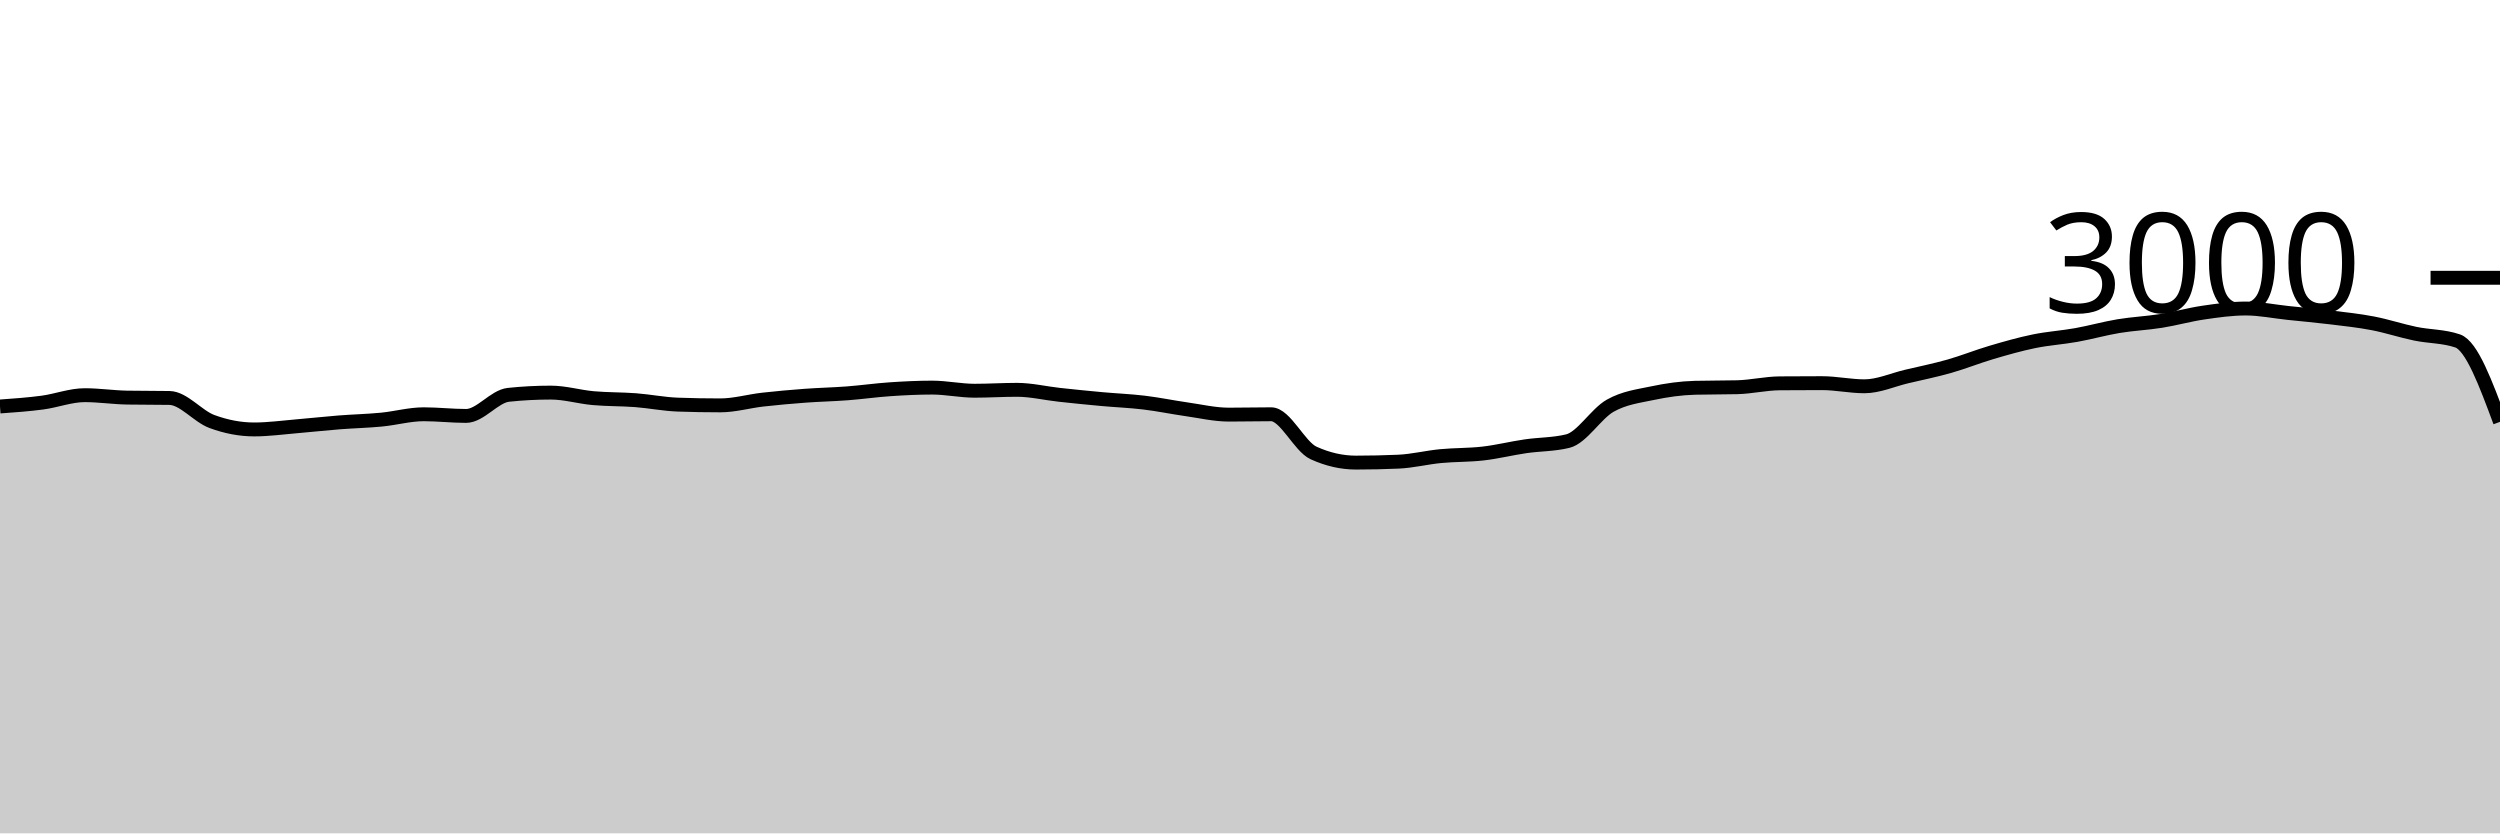
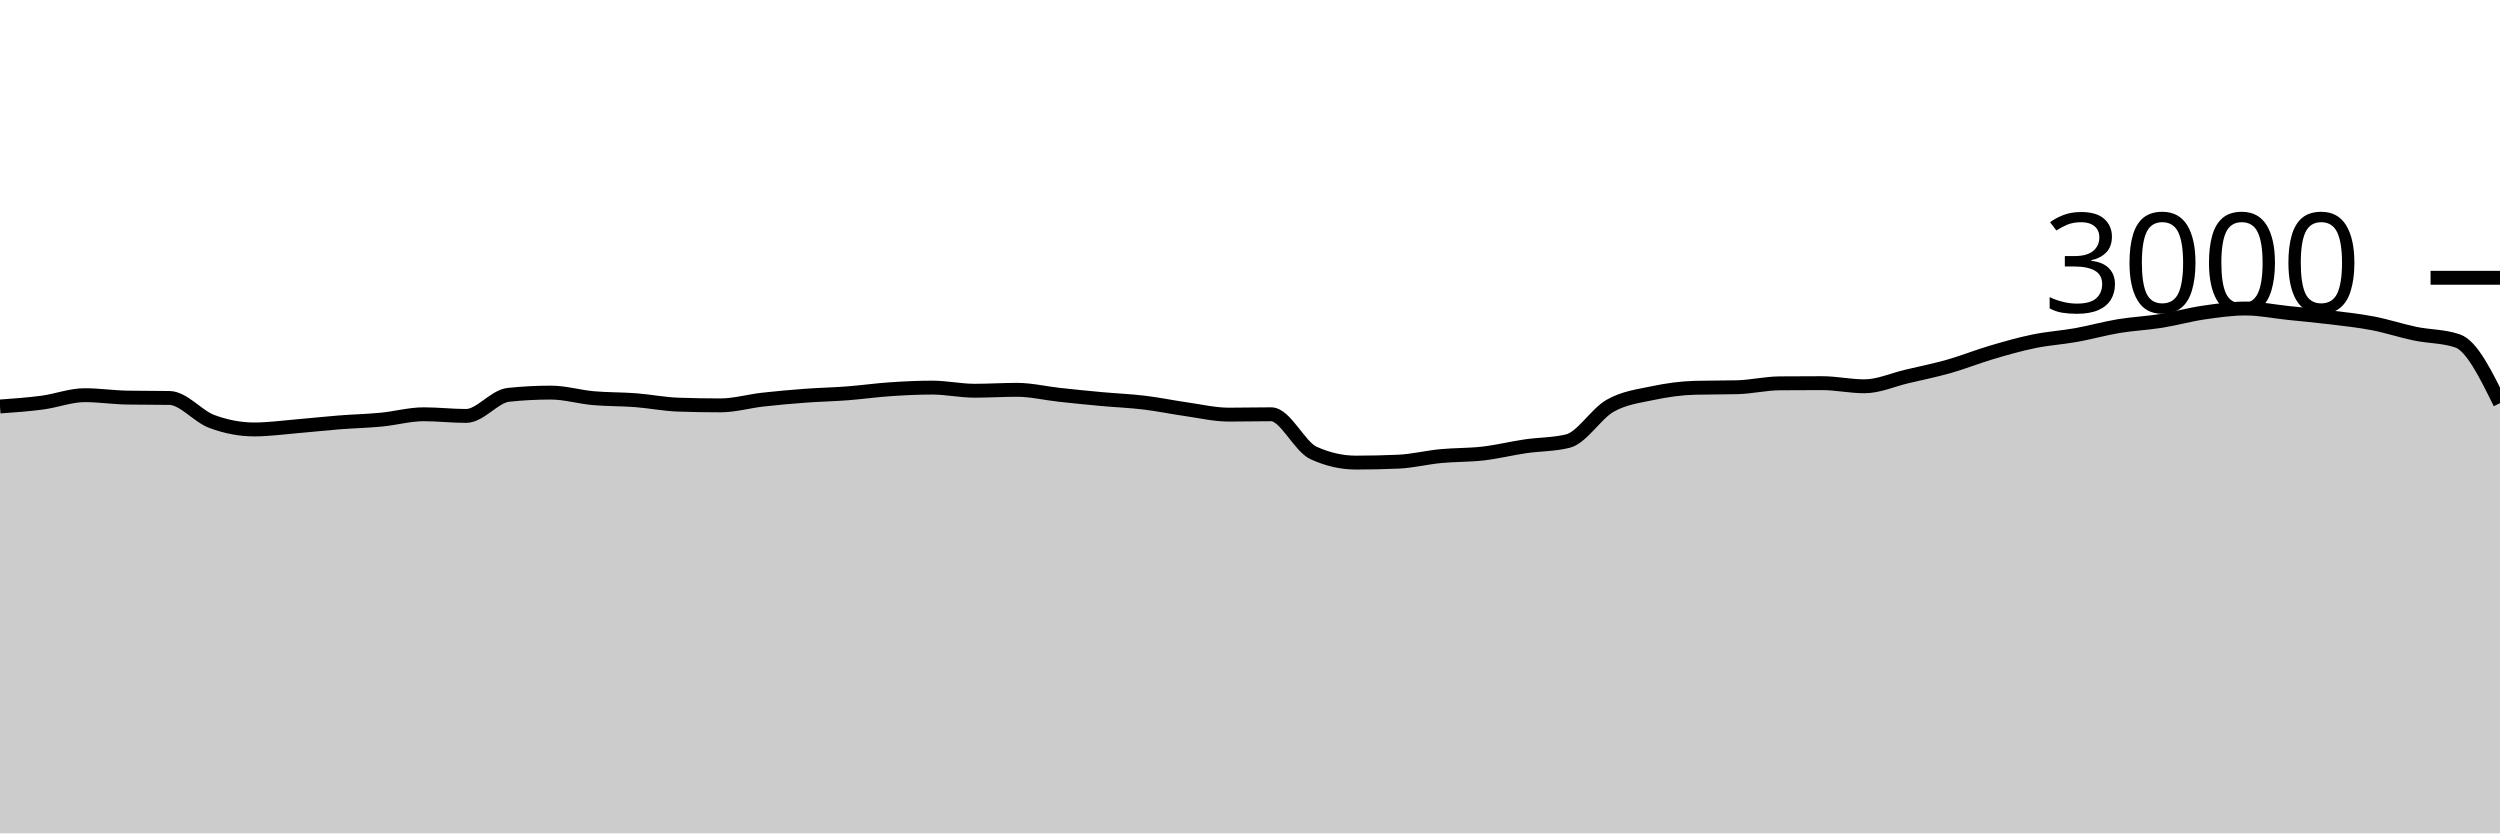
<svg xmlns="http://www.w3.org/2000/svg" viewBox="0 0 180 60">
  <g transform="translate(0,20)">
-     <path class="area" fill="rgba(0, 0, 0, 0.2)" d="M0,9.267C1.017,9.194,2.034,9.122,3.051,8.987C4.068,8.851,5.085,8.453,6.102,8.453C7.119,8.453,8.136,8.609,9.153,8.627C10.169,8.644,11.186,8.636,12.203,8.653C13.22,8.671,14.237,9.969,15.254,10.347C16.271,10.724,17.288,10.92,18.305,10.92C19.322,10.92,20.339,10.778,21.356,10.693C22.373,10.609,23.39,10.493,24.407,10.413C25.424,10.333,26.441,10.311,27.458,10.213C28.475,10.116,29.492,9.827,30.508,9.827C31.525,9.827,32.542,9.947,33.559,9.947C34.576,9.947,35.593,8.533,36.61,8.427C37.627,8.32,38.644,8.267,39.661,8.267C40.678,8.267,41.695,8.576,42.712,8.667C43.729,8.758,44.746,8.736,45.763,8.813C46.78,8.891,47.797,9.098,48.814,9.133C49.831,9.169,50.847,9.187,51.864,9.187C52.881,9.187,53.898,8.889,54.915,8.773C55.932,8.658,56.949,8.569,57.966,8.493C58.983,8.418,60,8.398,61.017,8.32C62.034,8.242,63.051,8.096,64.068,8.027C65.085,7.958,66.102,7.907,67.119,7.907C68.136,7.907,69.153,8.133,70.169,8.133C71.186,8.133,72.203,8.067,73.22,8.067C74.237,8.067,75.254,8.316,76.271,8.427C77.288,8.538,78.305,8.64,79.322,8.733C80.339,8.827,81.356,8.864,82.373,8.987C83.39,9.109,84.407,9.322,85.424,9.467C86.441,9.611,87.458,9.853,88.475,9.853C89.492,9.853,90.508,9.827,91.525,9.827C92.542,9.827,93.559,12.151,94.576,12.613C95.593,13.076,96.61,13.307,97.627,13.307C98.644,13.307,99.661,13.284,100.678,13.24C101.695,13.196,102.712,12.938,103.729,12.84C104.746,12.742,105.763,12.771,106.78,12.653C107.797,12.536,108.814,12.282,109.831,12.133C110.847,11.984,111.864,12.009,112.881,11.76C113.898,11.511,114.915,9.789,115.932,9.213C116.949,8.638,117.966,8.522,118.983,8.307C120,8.091,121.017,7.947,122.034,7.92C123.051,7.893,124.068,7.907,125.085,7.88C126.102,7.853,127.119,7.609,128.136,7.6C129.153,7.591,130.169,7.587,131.186,7.587C132.203,7.587,133.22,7.813,134.237,7.813C135.254,7.813,136.271,7.347,137.288,7.107C138.305,6.867,139.322,6.662,140.339,6.373C141.356,6.084,142.373,5.673,143.39,5.373C144.407,5.073,145.424,4.782,146.441,4.573C147.458,4.364,148.475,4.302,149.492,4.12C150.508,3.938,151.525,3.649,152.542,3.48C153.559,3.311,154.576,3.269,155.593,3.107C156.61,2.944,157.627,2.656,158.644,2.507C159.661,2.358,160.678,2.213,161.695,2.213C162.712,2.213,163.729,2.427,164.746,2.533C165.763,2.64,166.78,2.729,167.797,2.853C168.814,2.978,169.831,3.084,170.847,3.28C171.864,3.476,172.881,3.816,173.898,4.027C174.915,4.238,175.932,4.2,176.949,4.547C177.966,4.893,178.983,7.633,180,10.373L180,40C178.983,40,177.966,40,176.949,40C175.932,40,174.915,40,173.898,40C172.881,40,171.864,40,170.847,40C169.831,40,168.814,40,167.797,40C166.78,40,165.763,40,164.746,40C163.729,40,162.712,40,161.695,40C160.678,40,159.661,40,158.644,40C157.627,40,156.61,40,155.593,40C154.576,40,153.559,40,152.542,40C151.525,40,150.508,40,149.492,40C148.475,40,147.458,40,146.441,40C145.424,40,144.407,40,143.39,40C142.373,40,141.356,40,140.339,40C139.322,40,138.305,40,137.288,40C136.271,40,135.254,40,134.237,40C133.22,40,132.203,40,131.186,40C130.169,40,129.153,40,128.136,40C127.119,40,126.102,40,125.085,40C124.068,40,123.051,40,122.034,40C121.017,40,120,40,118.983,40C117.966,40,116.949,40,115.932,40C114.915,40,113.898,40,112.881,40C111.864,40,110.847,40,109.831,40C108.814,40,107.797,40,106.78,40C105.763,40,104.746,40,103.729,40C102.712,40,101.695,40,100.678,40C99.661,40,98.644,40,97.627,40C96.61,40,95.593,40,94.576,40C93.559,40,92.542,40,91.525,40C90.508,40,89.492,40,88.475,40C87.458,40,86.441,40,85.424,40C84.407,40,83.39,40,82.373,40C81.356,40,80.339,40,79.322,40C78.305,40,77.288,40,76.271,40C75.254,40,74.237,40,73.22,40C72.203,40,71.186,40,70.169,40C69.153,40,68.136,40,67.119,40C66.102,40,65.085,40,64.068,40C63.051,40,62.034,40,61.017,40C60,40,58.983,40,57.966,40C56.949,40,55.932,40,54.915,40C53.898,40,52.881,40,51.864,40C50.847,40,49.831,40,48.814,40C47.797,40,46.78,40,45.763,40C44.746,40,43.729,40,42.712,40C41.695,40,40.678,40,39.661,40C38.644,40,37.627,40,36.61,40C35.593,40,34.576,40,33.559,40C32.542,40,31.525,40,30.508,40C29.492,40,28.475,40,27.458,40C26.441,40,25.424,40,24.407,40C23.39,40,22.373,40,21.356,40C20.339,40,19.322,40,18.305,40C17.288,40,16.271,40,15.254,40C14.237,40,13.22,40,12.203,40C11.186,40,10.169,40,9.153,40C8.136,40,7.119,40,6.102,40C5.085,40,4.068,40,3.051,40C2.034,40,1.017,40,0,40Z" />
-     <path class="line" stroke="black" fill="none" d="M0,9.267C1.017,9.194,2.034,9.122,3.051,8.987C4.068,8.851,5.085,8.453,6.102,8.453C7.119,8.453,8.136,8.609,9.153,8.627C10.169,8.644,11.186,8.636,12.203,8.653C13.22,8.671,14.237,9.969,15.254,10.347C16.271,10.724,17.288,10.92,18.305,10.92C19.322,10.92,20.339,10.778,21.356,10.693C22.373,10.609,23.39,10.493,24.407,10.413C25.424,10.333,26.441,10.311,27.458,10.213C28.475,10.116,29.492,9.827,30.508,9.827C31.525,9.827,32.542,9.947,33.559,9.947C34.576,9.947,35.593,8.533,36.61,8.427C37.627,8.32,38.644,8.267,39.661,8.267C40.678,8.267,41.695,8.576,42.712,8.667C43.729,8.758,44.746,8.736,45.763,8.813C46.78,8.891,47.797,9.098,48.814,9.133C49.831,9.169,50.847,9.187,51.864,9.187C52.881,9.187,53.898,8.889,54.915,8.773C55.932,8.658,56.949,8.569,57.966,8.493C58.983,8.418,60,8.398,61.017,8.32C62.034,8.242,63.051,8.096,64.068,8.027C65.085,7.958,66.102,7.907,67.119,7.907C68.136,7.907,69.153,8.133,70.169,8.133C71.186,8.133,72.203,8.067,73.22,8.067C74.237,8.067,75.254,8.316,76.271,8.427C77.288,8.538,78.305,8.64,79.322,8.733C80.339,8.827,81.356,8.864,82.373,8.987C83.39,9.109,84.407,9.322,85.424,9.467C86.441,9.611,87.458,9.853,88.475,9.853C89.492,9.853,90.508,9.827,91.525,9.827C92.542,9.827,93.559,12.151,94.576,12.613C95.593,13.076,96.61,13.307,97.627,13.307C98.644,13.307,99.661,13.284,100.678,13.24C101.695,13.196,102.712,12.938,103.729,12.84C104.746,12.742,105.763,12.771,106.78,12.653C107.797,12.536,108.814,12.282,109.831,12.133C110.847,11.984,111.864,12.009,112.881,11.76C113.898,11.511,114.915,9.789,115.932,9.213C116.949,8.638,117.966,8.522,118.983,8.307C120,8.091,121.017,7.947,122.034,7.92C123.051,7.893,124.068,7.907,125.085,7.88C126.102,7.853,127.119,7.609,128.136,7.6C129.153,7.591,130.169,7.587,131.186,7.587C132.203,7.587,133.22,7.813,134.237,7.813C135.254,7.813,136.271,7.347,137.288,7.107C138.305,6.867,139.322,6.662,140.339,6.373C141.356,6.084,142.373,5.673,143.39,5.373C144.407,5.073,145.424,4.782,146.441,4.573C147.458,4.364,148.475,4.302,149.492,4.12C150.508,3.938,151.525,3.649,152.542,3.48C153.559,3.311,154.576,3.269,155.593,3.107C156.61,2.944,157.627,2.656,158.644,2.507C159.661,2.358,160.678,2.213,161.695,2.213C162.712,2.213,163.729,2.427,164.746,2.533C165.763,2.64,166.78,2.729,167.797,2.853C168.814,2.978,169.831,3.084,170.847,3.28C171.864,3.476,172.881,3.816,173.898,4.027C174.915,4.238,175.932,4.2,176.949,4.547C177.966,4.893,178.983,7.633,180,10.373" />
+     <path class="area" fill="rgba(0, 0, 0, 0.2)" d="M0,9.267C1.017,9.194,2.034,9.122,3.051,8.987C4.068,8.851,5.085,8.453,6.102,8.453C7.119,8.453,8.136,8.609,9.153,8.627C10.169,8.644,11.186,8.636,12.203,8.653C13.22,8.671,14.237,9.969,15.254,10.347C16.271,10.724,17.288,10.92,18.305,10.92C19.322,10.92,20.339,10.778,21.356,10.693C22.373,10.609,23.39,10.493,24.407,10.413C25.424,10.333,26.441,10.311,27.458,10.213C28.475,10.116,29.492,9.827,30.508,9.827C31.525,9.827,32.542,9.947,33.559,9.947C34.576,9.947,35.593,8.533,36.61,8.427C37.627,8.32,38.644,8.267,39.661,8.267C40.678,8.267,41.695,8.576,42.712,8.667C43.729,8.758,44.746,8.736,45.763,8.813C46.78,8.891,47.797,9.098,48.814,9.133C49.831,9.169,50.847,9.187,51.864,9.187C52.881,9.187,53.898,8.889,54.915,8.773C55.932,8.658,56.949,8.569,57.966,8.493C58.983,8.418,60,8.398,61.017,8.32C62.034,8.242,63.051,8.096,64.068,8.027C65.085,7.958,66.102,7.907,67.119,7.907C68.136,7.907,69.153,8.133,70.169,8.133C71.186,8.133,72.203,8.067,73.22,8.067C74.237,8.067,75.254,8.316,76.271,8.427C77.288,8.538,78.305,8.64,79.322,8.733C80.339,8.827,81.356,8.864,82.373,8.987C83.39,9.109,84.407,9.322,85.424,9.467C86.441,9.611,87.458,9.853,88.475,9.853C89.492,9.853,90.508,9.827,91.525,9.827C92.542,9.827,93.559,12.151,94.576,12.613C95.593,13.076,96.61,13.307,97.627,13.307C98.644,13.307,99.661,13.284,100.678,13.24C101.695,13.196,102.712,12.938,103.729,12.84C104.746,12.742,105.763,12.771,106.78,12.653C107.797,12.536,108.814,12.282,109.831,12.133C110.847,11.984,111.864,12.009,112.881,11.76C113.898,11.511,114.915,9.789,115.932,9.213C116.949,8.638,117.966,8.522,118.983,8.307C120,8.091,121.017,7.947,122.034,7.92C123.051,7.893,124.068,7.907,125.085,7.88C126.102,7.853,127.119,7.609,128.136,7.6C129.153,7.591,130.169,7.587,131.186,7.587C132.203,7.587,133.22,7.813,134.237,7.813C135.254,7.813,136.271,7.347,137.288,7.107C138.305,6.867,139.322,6.662,140.339,6.373C141.356,6.084,142.373,5.673,143.39,5.373C144.407,5.073,145.424,4.782,146.441,4.573C147.458,4.364,148.475,4.302,149.492,4.12C150.508,3.938,151.525,3.649,152.542,3.48C153.559,3.311,154.576,3.269,155.593,3.107C156.61,2.944,157.627,2.656,158.644,2.507C159.661,2.358,160.678,2.213,161.695,2.213C162.712,2.213,163.729,2.427,164.746,2.533C165.763,2.64,166.78,2.729,167.797,2.853C168.814,2.978,169.831,3.084,170.847,3.28C171.864,3.476,172.881,3.816,173.898,4.027C174.915,4.238,175.932,4.2,176.949,4.547C177.966,4.893,178.983,6.96,180,9.027L180,40C178.983,40,177.966,40,176.949,40C175.932,40,174.915,40,173.898,40C172.881,40,171.864,40,170.847,40C169.831,40,168.814,40,167.797,40C166.78,40,165.763,40,164.746,40C163.729,40,162.712,40,161.695,40C160.678,40,159.661,40,158.644,40C157.627,40,156.61,40,155.593,40C154.576,40,153.559,40,152.542,40C151.525,40,150.508,40,149.492,40C148.475,40,147.458,40,146.441,40C145.424,40,144.407,40,143.39,40C142.373,40,141.356,40,140.339,40C139.322,40,138.305,40,137.288,40C136.271,40,135.254,40,134.237,40C133.22,40,132.203,40,131.186,40C130.169,40,129.153,40,128.136,40C127.119,40,126.102,40,125.085,40C124.068,40,123.051,40,122.034,40C121.017,40,120,40,118.983,40C117.966,40,116.949,40,115.932,40C114.915,40,113.898,40,112.881,40C111.864,40,110.847,40,109.831,40C108.814,40,107.797,40,106.78,40C105.763,40,104.746,40,103.729,40C102.712,40,101.695,40,100.678,40C99.661,40,98.644,40,97.627,40C96.61,40,95.593,40,94.576,40C93.559,40,92.542,40,91.525,40C90.508,40,89.492,40,88.475,40C87.458,40,86.441,40,85.424,40C84.407,40,83.39,40,82.373,40C81.356,40,80.339,40,79.322,40C78.305,40,77.288,40,76.271,40C75.254,40,74.237,40,73.22,40C72.203,40,71.186,40,70.169,40C69.153,40,68.136,40,67.119,40C66.102,40,65.085,40,64.068,40C63.051,40,62.034,40,61.017,40C60,40,58.983,40,57.966,40C56.949,40,55.932,40,54.915,40C53.898,40,52.881,40,51.864,40C50.847,40,49.831,40,48.814,40C47.797,40,46.78,40,45.763,40C44.746,40,43.729,40,42.712,40C41.695,40,40.678,40,39.661,40C38.644,40,37.627,40,36.61,40C35.593,40,34.576,40,33.559,40C32.542,40,31.525,40,30.508,40C29.492,40,28.475,40,27.458,40C26.441,40,25.424,40,24.407,40C23.39,40,22.373,40,21.356,40C20.339,40,19.322,40,18.305,40C17.288,40,16.271,40,15.254,40C14.237,40,13.22,40,12.203,40C11.186,40,10.169,40,9.153,40C8.136,40,7.119,40,6.102,40C5.085,40,4.068,40,3.051,40C2.034,40,1.017,40,0,40Z" />
+     <path class="line" stroke="black" fill="none" d="M0,9.267C1.017,9.194,2.034,9.122,3.051,8.987C4.068,8.851,5.085,8.453,6.102,8.453C7.119,8.453,8.136,8.609,9.153,8.627C10.169,8.644,11.186,8.636,12.203,8.653C13.22,8.671,14.237,9.969,15.254,10.347C16.271,10.724,17.288,10.92,18.305,10.92C19.322,10.92,20.339,10.778,21.356,10.693C22.373,10.609,23.39,10.493,24.407,10.413C25.424,10.333,26.441,10.311,27.458,10.213C28.475,10.116,29.492,9.827,30.508,9.827C31.525,9.827,32.542,9.947,33.559,9.947C34.576,9.947,35.593,8.533,36.61,8.427C37.627,8.32,38.644,8.267,39.661,8.267C40.678,8.267,41.695,8.576,42.712,8.667C43.729,8.758,44.746,8.736,45.763,8.813C46.78,8.891,47.797,9.098,48.814,9.133C49.831,9.169,50.847,9.187,51.864,9.187C52.881,9.187,53.898,8.889,54.915,8.773C55.932,8.658,56.949,8.569,57.966,8.493C58.983,8.418,60,8.398,61.017,8.32C62.034,8.242,63.051,8.096,64.068,8.027C65.085,7.958,66.102,7.907,67.119,7.907C68.136,7.907,69.153,8.133,70.169,8.133C71.186,8.133,72.203,8.067,73.22,8.067C74.237,8.067,75.254,8.316,76.271,8.427C77.288,8.538,78.305,8.64,79.322,8.733C80.339,8.827,81.356,8.864,82.373,8.987C83.39,9.109,84.407,9.322,85.424,9.467C86.441,9.611,87.458,9.853,88.475,9.853C89.492,9.853,90.508,9.827,91.525,9.827C92.542,9.827,93.559,12.151,94.576,12.613C95.593,13.076,96.61,13.307,97.627,13.307C98.644,13.307,99.661,13.284,100.678,13.24C101.695,13.196,102.712,12.938,103.729,12.84C104.746,12.742,105.763,12.771,106.78,12.653C107.797,12.536,108.814,12.282,109.831,12.133C110.847,11.984,111.864,12.009,112.881,11.76C113.898,11.511,114.915,9.789,115.932,9.213C116.949,8.638,117.966,8.522,118.983,8.307C120,8.091,121.017,7.947,122.034,7.92C123.051,7.893,124.068,7.907,125.085,7.88C126.102,7.853,127.119,7.609,128.136,7.6C129.153,7.591,130.169,7.587,131.186,7.587C132.203,7.587,133.22,7.813,134.237,7.813C135.254,7.813,136.271,7.347,137.288,7.107C138.305,6.867,139.322,6.662,140.339,6.373C141.356,6.084,142.373,5.673,143.39,5.373C144.407,5.073,145.424,4.782,146.441,4.573C147.458,4.364,148.475,4.302,149.492,4.12C150.508,3.938,151.525,3.649,152.542,3.48C153.559,3.311,154.576,3.269,155.593,3.107C156.61,2.944,157.627,2.656,158.644,2.507C159.661,2.358,160.678,2.213,161.695,2.213C162.712,2.213,163.729,2.427,164.746,2.533C165.763,2.64,166.78,2.729,167.797,2.853C168.814,2.978,169.831,3.084,170.847,3.28C171.864,3.476,172.881,3.816,173.898,4.027C174.915,4.238,175.932,4.2,176.949,4.547C177.966,4.893,178.983,6.96,180,9.027" />
    <path class="axis-ceiling" stroke-width="1" stroke="black" fill="none" d="M175,0L180,0" />
    <text class="axis-ceiling-label" font-family="sans-serif" text-anchor="end" font-size="10px" x="170" y="2.5">3000</text>
  </g>
</svg>
